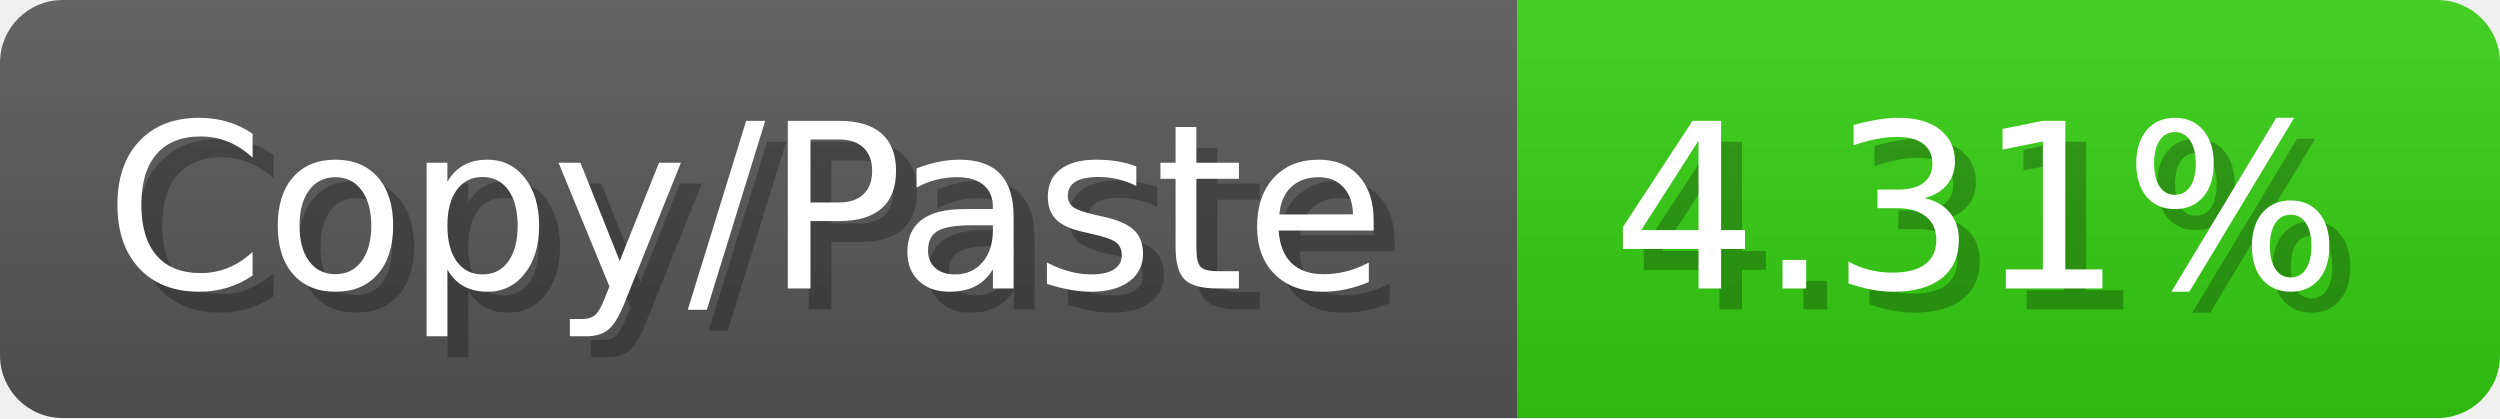
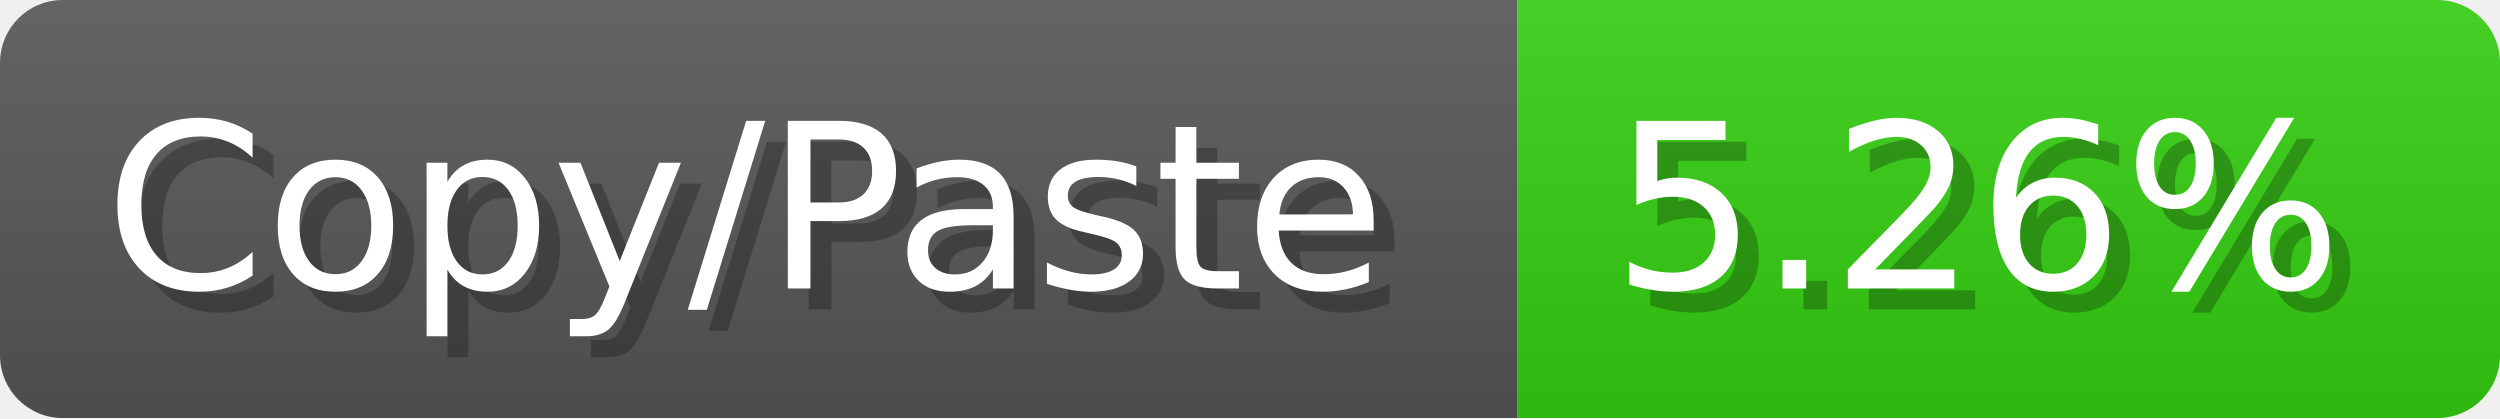
<svg xmlns="http://www.w3.org/2000/svg" width="119.6" height="20" viewBox="0 0 1196 200">
  <linearGradient id="a" x2="0" y2="100%">
    <stop offset="0" stop-opacity=".1" stop-color="#EEE" />
    <stop offset="1" stop-opacity=".1" />
  </linearGradient>
  <mask id="m">
    <rect width="1196" height="200" rx="30" fill="#FFF" />
  </mask>
  <g mask="url(#m)">
    <rect width="726" height="200" fill="#555" />
    <rect width="470" height="200" fill="#3C1" x="726" />
    <rect width="1196" height="200" fill="url(#a)" />
  </g>
  <g fill="#fff" text-anchor="start" font-family="Verdana,DejaVu Sans,sans-serif" font-size="110">
    <text x="60" y="148" textLength="626" fill="#000" opacity="0.25">Copy/Paste</text>
    <text x="50" y="138" textLength="626">Copy/Paste</text>
-     <text x="781" y="148" textLength="370" fill="#000" opacity="0.25">4.31%</text>
-     <text x="771" y="138" textLength="370">4.31%</text>
+     <text x="781" y="148" textLength="370" fill="#000" opacity="0.25">5.26%</text>
+     <text x="771" y="138" textLength="370">5.26%</text>
  </g>
</svg>
